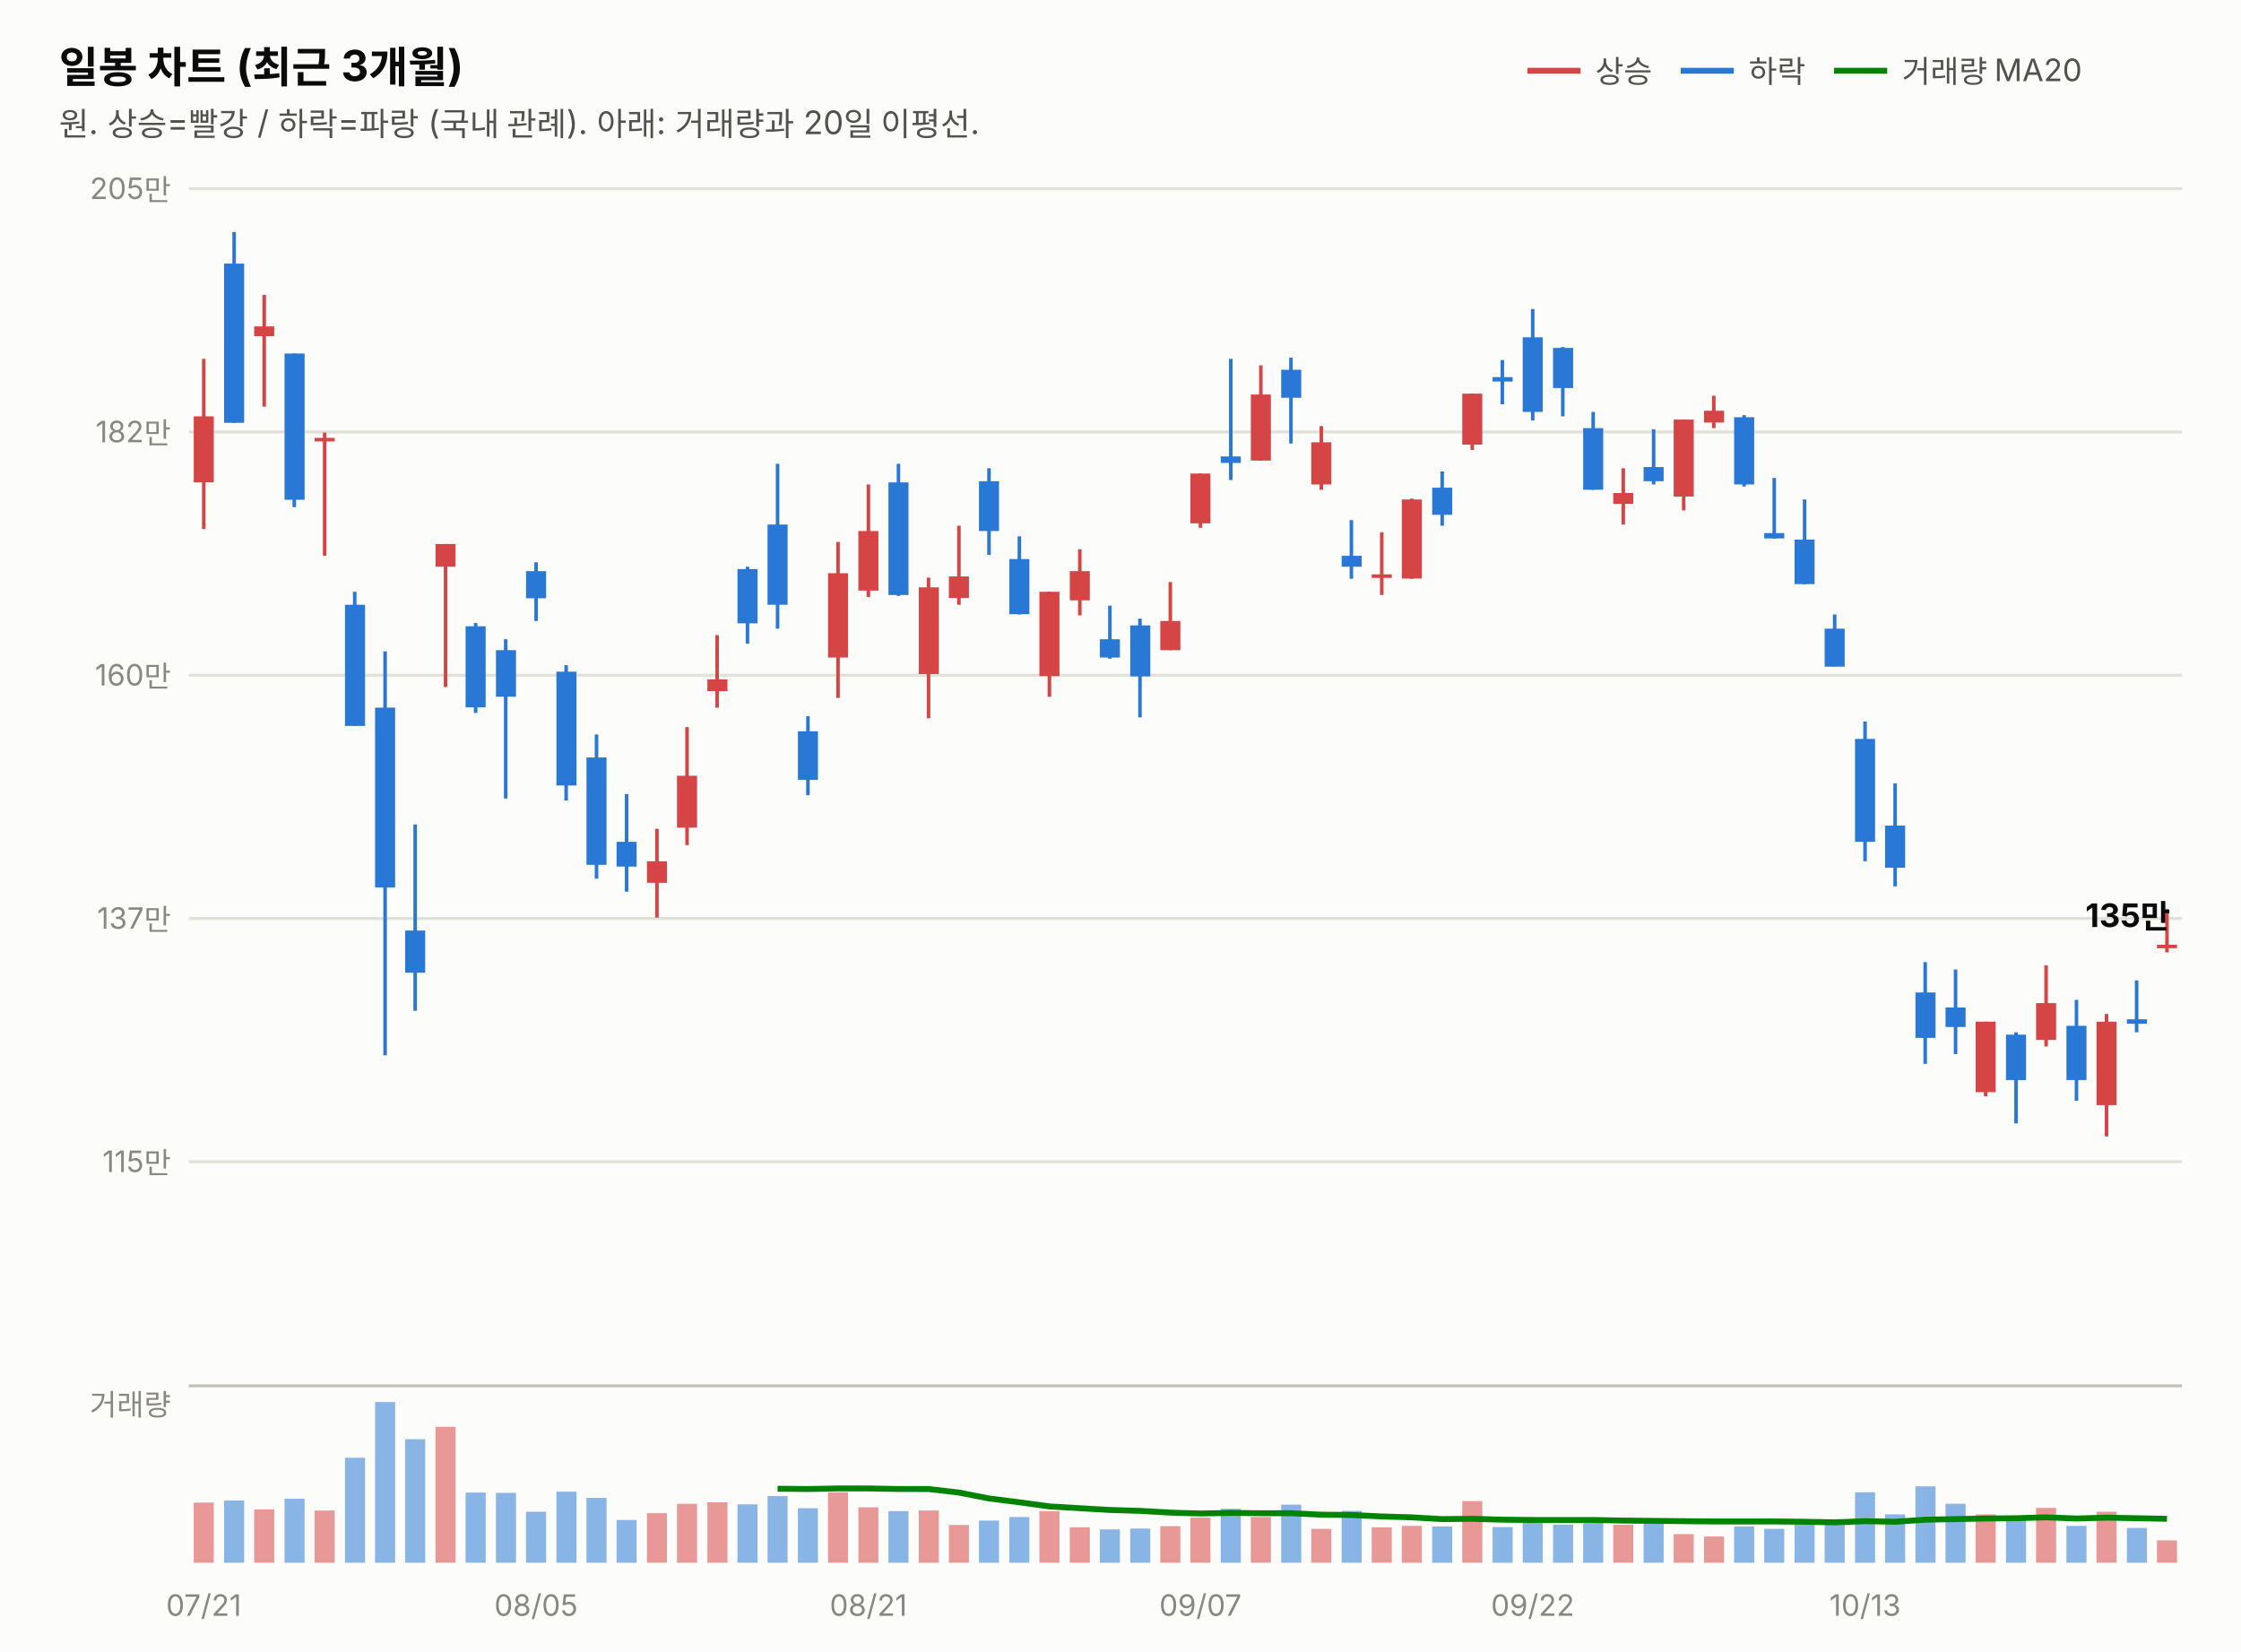
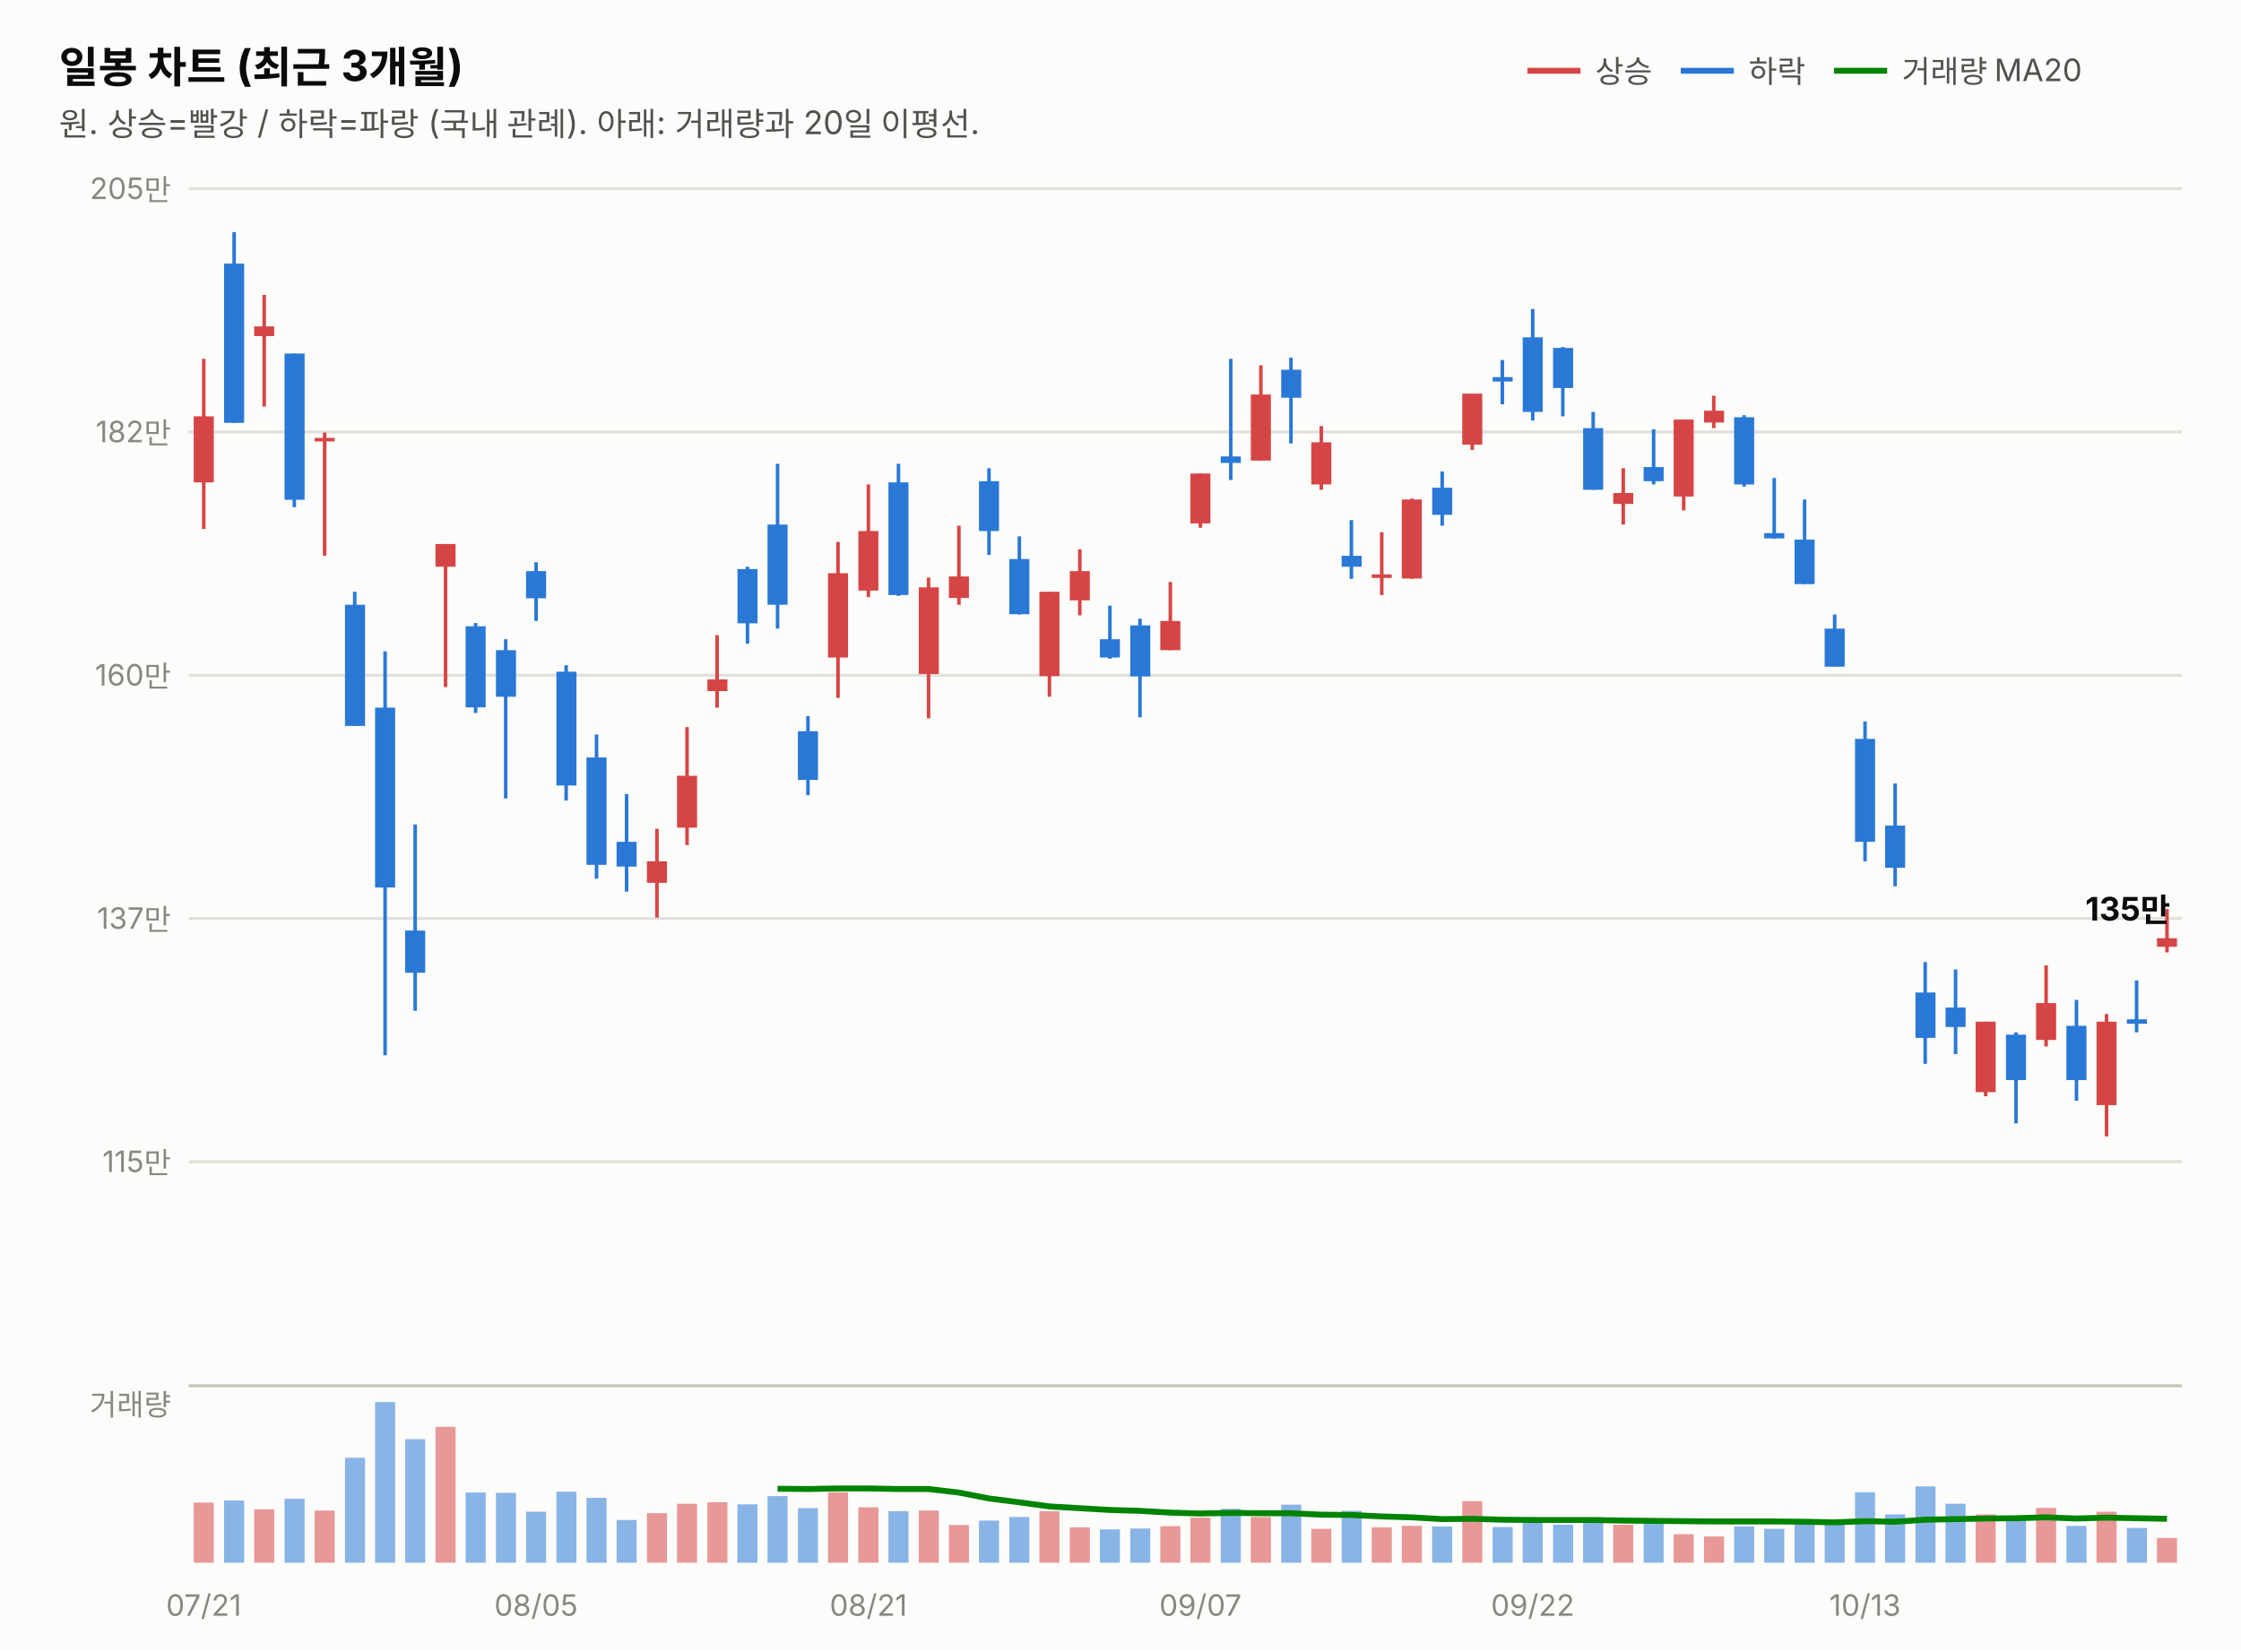
<svg xmlns="http://www.w3.org/2000/svg" width="760" height="560" viewBox="0 0 760 560" font-family="system-ui,-apple-system,&quot;Segoe UI&quot;,&quot;Malgun Gothic&quot;,&quot;Apple SD Gothic Neo&quot;,sans-serif">
  <rect width="760" height="560" fill="#fcfcfb" />
  <text x="20" y="28" font-size="14.5" font-weight="700" fill="#0b0b0b">일봉 차트 (최근 3개월)</text>
  <text x="20" y="46" font-size="11" fill="#52514e">원. 상승=빨강 / 하락=파랑 (국내 관례). 아래: 거래량과 20일 이평선.</text>
  <line x1="518" y1="24" x2="536" y2="24" stroke="#d64545" stroke-width="2" />
  <text x="541" y="28" font-size="10.5" fill="#52514e">상승</text>
  <line x1="570" y1="24" x2="588" y2="24" stroke="#2a78d6" stroke-width="2" />
  <text x="593" y="28" font-size="10.5" fill="#52514e">하락</text>
  <line x1="622" y1="24" x2="640" y2="24" stroke="#008300" stroke-width="2" />
  <text x="645" y="28" font-size="10.5" fill="#52514e">거래량 MA20</text>
  <line x1="64" y1="394.0" x2="740" y2="394.0" stroke="#e1e0d9" stroke-width="1" />
  <text x="58" y="397.5" font-size="10" fill="#898781" text-anchor="end" style="font-variant-numeric:tabular-nums">115만</text>
  <line x1="64" y1="311.5" x2="740" y2="311.5" stroke="#e1e0d9" stroke-width="1" />
  <text x="58" y="315.0" font-size="10" fill="#898781" text-anchor="end" style="font-variant-numeric:tabular-nums">137만</text>
  <line x1="64" y1="229.0" x2="740" y2="229.0" stroke="#e1e0d9" stroke-width="1" />
  <text x="58" y="232.5" font-size="10" fill="#898781" text-anchor="end" style="font-variant-numeric:tabular-nums">160만</text>
  <line x1="64" y1="146.5" x2="740" y2="146.5" stroke="#e1e0d9" stroke-width="1" />
  <text x="58" y="150.0" font-size="10" fill="#898781" text-anchor="end" style="font-variant-numeric:tabular-nums">182만</text>
  <line x1="64" y1="64.0" x2="740" y2="64.0" stroke="#e1e0d9" stroke-width="1" />
  <text x="58" y="67.5" font-size="10" fill="#898781" text-anchor="end" style="font-variant-numeric:tabular-nums">205만</text>
  <line x1="69.1" y1="121.7" x2="69.1" y2="179.4" stroke="#d64545" stroke-width="1.2" />
  <rect x="65.7" y="141.2" width="6.8" height="22.4" fill="#d64545" />
  <line x1="79.4" y1="78.7" x2="79.4" y2="143.4" stroke="#2a78d6" stroke-width="1.2" />
  <rect x="76.0" y="89.4" width="6.8" height="54.0" fill="#2a78d6" />
  <line x1="89.6" y1="100.0" x2="89.6" y2="137.9" stroke="#d64545" stroke-width="1.2" />
  <rect x="86.2" y="110.7" width="6.8" height="3.3" fill="#d64545" />
  <line x1="99.8" y1="119.9" x2="99.8" y2="172.0" stroke="#2a78d6" stroke-width="1.2" />
  <rect x="96.5" y="119.9" width="6.8" height="49.6" fill="#2a78d6" />
  <line x1="110.1" y1="146.7" x2="110.1" y2="188.5" stroke="#d64545" stroke-width="1.2" />
  <rect x="106.7" y="148.5" width="6.8" height="1.2" fill="#d64545" />
  <line x1="120.3" y1="200.7" x2="120.3" y2="246.2" stroke="#2a78d6" stroke-width="1.2" />
  <rect x="117.0" y="205.1" width="6.8" height="41.1" fill="#2a78d6" />
  <line x1="130.6" y1="220.9" x2="130.6" y2="357.9" stroke="#2a78d6" stroke-width="1.2" />
  <rect x="127.2" y="240.0" width="6.8" height="61.0" fill="#2a78d6" />
  <line x1="140.8" y1="279.6" x2="140.8" y2="342.8" stroke="#2a78d6" stroke-width="1.2" />
  <rect x="137.4" y="315.6" width="6.8" height="14.3" fill="#2a78d6" />
  <line x1="151.1" y1="184.5" x2="151.1" y2="233.0" stroke="#d64545" stroke-width="1.2" />
  <rect x="147.7" y="184.5" width="6.8" height="7.7" fill="#d64545" />
  <line x1="161.3" y1="211.3" x2="161.3" y2="241.8" stroke="#2a78d6" stroke-width="1.2" />
  <rect x="157.9" y="212.4" width="6.8" height="27.5" fill="#2a78d6" />
  <line x1="171.5" y1="216.8" x2="171.5" y2="270.8" stroke="#2a78d6" stroke-width="1.2" />
  <rect x="168.2" y="220.5" width="6.8" height="15.8" fill="#2a78d6" />
  <line x1="181.8" y1="190.7" x2="181.8" y2="210.6" stroke="#2a78d6" stroke-width="1.2" />
  <rect x="178.4" y="193.7" width="6.8" height="9.2" fill="#2a78d6" />
  <line x1="192.0" y1="225.6" x2="192.0" y2="271.5" stroke="#2a78d6" stroke-width="1.2" />
  <rect x="188.7" y="227.8" width="6.8" height="38.6" fill="#2a78d6" />
  <line x1="202.3" y1="249.1" x2="202.3" y2="298.0" stroke="#2a78d6" stroke-width="1.2" />
  <rect x="198.9" y="256.9" width="6.8" height="36.4" fill="#2a78d6" />
  <line x1="212.5" y1="269.3" x2="212.5" y2="302.4" stroke="#2a78d6" stroke-width="1.2" />
  <rect x="209.1" y="285.5" width="6.8" height="8.4" fill="#2a78d6" />
  <line x1="222.8" y1="281.1" x2="222.8" y2="311.2" stroke="#d64545" stroke-width="1.2" />
  <rect x="219.4" y="292.1" width="6.8" height="7.3" fill="#d64545" />
  <line x1="233.0" y1="246.6" x2="233.0" y2="286.6" stroke="#d64545" stroke-width="1.2" />
  <rect x="229.6" y="263.1" width="6.8" height="17.6" fill="#d64545" />
  <line x1="243.2" y1="215.4" x2="243.2" y2="240.0" stroke="#d64545" stroke-width="1.2" />
  <rect x="239.9" y="230.4" width="6.8" height="4.0" fill="#d64545" />
  <line x1="253.5" y1="192.2" x2="253.5" y2="218.3" stroke="#2a78d6" stroke-width="1.2" />
  <rect x="250.1" y="193.0" width="6.8" height="18.4" fill="#2a78d6" />
  <line x1="263.7" y1="157.3" x2="263.7" y2="213.2" stroke="#2a78d6" stroke-width="1.2" />
  <rect x="260.3" y="177.9" width="6.8" height="27.2" fill="#2a78d6" />
  <line x1="274.0" y1="242.9" x2="274.0" y2="269.7" stroke="#2a78d6" stroke-width="1.2" />
  <rect x="270.6" y="248.0" width="6.8" height="16.5" fill="#2a78d6" />
  <line x1="284.2" y1="183.8" x2="284.2" y2="236.7" stroke="#d64545" stroke-width="1.2" />
  <rect x="280.8" y="194.4" width="6.8" height="28.6" fill="#d64545" />
  <line x1="294.5" y1="164.3" x2="294.5" y2="202.5" stroke="#d64545" stroke-width="1.2" />
  <rect x="291.1" y="180.1" width="6.8" height="20.2" fill="#d64545" />
  <line x1="304.7" y1="157.3" x2="304.7" y2="202.1" stroke="#2a78d6" stroke-width="1.2" />
  <rect x="301.3" y="163.6" width="6.8" height="38.2" fill="#2a78d6" />
  <line x1="314.9" y1="195.9" x2="314.9" y2="243.6" stroke="#d64545" stroke-width="1.2" />
  <rect x="311.6" y="199.2" width="6.8" height="29.4" fill="#d64545" />
  <line x1="325.2" y1="178.3" x2="325.2" y2="205.1" stroke="#d64545" stroke-width="1.2" />
  <rect x="321.8" y="195.5" width="6.8" height="7.3" fill="#d64545" />
  <line x1="335.4" y1="158.8" x2="335.4" y2="188.2" stroke="#2a78d6" stroke-width="1.2" />
  <rect x="332.0" y="163.2" width="6.8" height="16.9" fill="#2a78d6" />
  <line x1="345.7" y1="181.9" x2="345.7" y2="208.4" stroke="#2a78d6" stroke-width="1.2" />
  <rect x="342.3" y="189.6" width="6.8" height="18.7" fill="#2a78d6" />
  <line x1="355.9" y1="200.7" x2="355.9" y2="236.3" stroke="#d64545" stroke-width="1.2" />
  <rect x="352.5" y="200.7" width="6.8" height="28.6" fill="#d64545" />
  <line x1="366.2" y1="186.3" x2="366.2" y2="208.7" stroke="#d64545" stroke-width="1.2" />
  <rect x="362.8" y="193.7" width="6.8" height="9.9" fill="#d64545" />
  <line x1="376.4" y1="205.4" x2="376.4" y2="223.4" stroke="#2a78d6" stroke-width="1.2" />
  <rect x="373.0" y="216.8" width="6.8" height="6.2" fill="#2a78d6" />
  <line x1="386.6" y1="209.8" x2="386.6" y2="243.3" stroke="#2a78d6" stroke-width="1.2" />
  <rect x="383.3" y="212.1" width="6.8" height="17.3" fill="#2a78d6" />
  <line x1="396.9" y1="197.4" x2="396.9" y2="220.5" stroke="#d64545" stroke-width="1.2" />
  <rect x="393.5" y="210.6" width="6.8" height="9.9" fill="#d64545" />
  <line x1="407.1" y1="160.6" x2="407.1" y2="179.0" stroke="#d64545" stroke-width="1.2" />
  <rect x="403.7" y="160.6" width="6.8" height="16.9" fill="#d64545" />
  <line x1="417.4" y1="121.7" x2="417.4" y2="162.8" stroke="#2a78d6" stroke-width="1.2" />
  <rect x="414.0" y="154.8" width="6.8" height="2.2" fill="#2a78d6" />
  <line x1="427.6" y1="123.9" x2="427.6" y2="156.2" stroke="#d64545" stroke-width="1.2" />
  <rect x="424.2" y="133.8" width="6.8" height="22.4" fill="#d64545" />
  <line x1="437.8" y1="121.3" x2="437.8" y2="150.4" stroke="#2a78d6" stroke-width="1.2" />
  <rect x="434.5" y="125.4" width="6.8" height="9.5" fill="#2a78d6" />
  <line x1="448.1" y1="144.5" x2="448.1" y2="166.1" stroke="#d64545" stroke-width="1.2" />
  <rect x="444.7" y="150.0" width="6.8" height="14.3" fill="#d64545" />
  <line x1="458.3" y1="176.4" x2="458.3" y2="196.3" stroke="#2a78d6" stroke-width="1.2" />
  <rect x="455.0" y="188.5" width="6.8" height="3.7" fill="#2a78d6" />
  <line x1="468.6" y1="180.5" x2="468.6" y2="201.8" stroke="#d64545" stroke-width="1.2" />
  <rect x="465.2" y="194.8" width="6.8" height="1.2" fill="#d64545" />
  <line x1="478.8" y1="169.1" x2="478.8" y2="196.3" stroke="#d64545" stroke-width="1.2" />
  <rect x="475.4" y="169.4" width="6.8" height="26.8" fill="#d64545" />
  <line x1="489.1" y1="159.9" x2="489.1" y2="178.3" stroke="#2a78d6" stroke-width="1.2" />
  <rect x="485.7" y="165.4" width="6.8" height="9.2" fill="#2a78d6" />
  <line x1="499.3" y1="133.5" x2="499.3" y2="152.6" stroke="#d64545" stroke-width="1.2" />
  <rect x="495.9" y="133.5" width="6.8" height="17.3" fill="#d64545" />
  <line x1="509.5" y1="122.1" x2="509.5" y2="137.1" stroke="#2a78d6" stroke-width="1.2" />
  <rect x="506.2" y="127.9" width="6.8" height="1.5" fill="#2a78d6" />
  <line x1="519.8" y1="104.8" x2="519.8" y2="142.6" stroke="#2a78d6" stroke-width="1.2" />
  <rect x="516.4" y="114.4" width="6.8" height="25.3" fill="#2a78d6" />
  <line x1="530.0" y1="117.7" x2="530.0" y2="141.2" stroke="#2a78d6" stroke-width="1.2" />
  <rect x="526.7" y="118.0" width="6.8" height="13.6" fill="#2a78d6" />
  <line x1="540.3" y1="139.7" x2="540.3" y2="166.1" stroke="#2a78d6" stroke-width="1.2" />
  <rect x="536.9" y="145.2" width="6.8" height="20.9" fill="#2a78d6" />
  <line x1="550.5" y1="158.8" x2="550.5" y2="177.9" stroke="#d64545" stroke-width="1.2" />
  <rect x="547.1" y="167.2" width="6.8" height="3.7" fill="#d64545" />
  <line x1="560.8" y1="145.6" x2="560.8" y2="164.3" stroke="#2a78d6" stroke-width="1.2" />
  <rect x="557.4" y="158.4" width="6.8" height="4.8" fill="#2a78d6" />
  <line x1="571.0" y1="142.3" x2="571.0" y2="173.1" stroke="#d64545" stroke-width="1.2" />
  <rect x="567.6" y="142.3" width="6.8" height="26.1" fill="#d64545" />
  <line x1="581.2" y1="134.2" x2="581.2" y2="145.2" stroke="#d64545" stroke-width="1.2" />
  <rect x="577.9" y="139.3" width="6.8" height="4.0" fill="#d64545" />
  <line x1="591.5" y1="140.8" x2="591.5" y2="165.0" stroke="#2a78d6" stroke-width="1.2" />
  <rect x="588.1" y="141.5" width="6.8" height="22.8" fill="#2a78d6" />
  <line x1="601.7" y1="162.1" x2="601.7" y2="182.7" stroke="#2a78d6" stroke-width="1.2" />
  <rect x="598.3" y="180.8" width="6.8" height="1.8" fill="#2a78d6" />
  <line x1="612.0" y1="169.4" x2="612.0" y2="198.1" stroke="#2a78d6" stroke-width="1.2" />
  <rect x="608.6" y="183.0" width="6.8" height="15.1" fill="#2a78d6" />
  <line x1="622.2" y1="208.4" x2="622.2" y2="226.0" stroke="#2a78d6" stroke-width="1.2" />
  <rect x="618.8" y="213.2" width="6.8" height="12.9" fill="#2a78d6" />
  <line x1="632.5" y1="244.7" x2="632.5" y2="292.1" stroke="#2a78d6" stroke-width="1.2" />
  <rect x="629.1" y="250.6" width="6.8" height="34.9" fill="#2a78d6" />
  <line x1="642.7" y1="265.7" x2="642.7" y2="300.6" stroke="#2a78d6" stroke-width="1.2" />
  <rect x="639.3" y="280.0" width="6.8" height="14.3" fill="#2a78d6" />
  <line x1="652.9" y1="326.3" x2="652.9" y2="360.8" stroke="#2a78d6" stroke-width="1.2" />
  <rect x="649.6" y="336.6" width="6.8" height="15.4" fill="#2a78d6" />
  <line x1="663.2" y1="328.8" x2="663.2" y2="357.5" stroke="#2a78d6" stroke-width="1.2" />
  <rect x="659.8" y="341.7" width="6.8" height="6.6" fill="#2a78d6" />
  <line x1="673.4" y1="346.5" x2="673.4" y2="371.8" stroke="#d64545" stroke-width="1.2" />
  <rect x="670.0" y="346.5" width="6.8" height="23.9" fill="#d64545" />
  <line x1="683.7" y1="350.1" x2="683.7" y2="381.0" stroke="#2a78d6" stroke-width="1.2" />
  <rect x="680.3" y="350.9" width="6.8" height="15.4" fill="#2a78d6" />
  <line x1="693.9" y1="327.4" x2="693.9" y2="354.9" stroke="#d64545" stroke-width="1.2" />
  <rect x="690.5" y="340.2" width="6.8" height="12.5" fill="#d64545" />
  <line x1="704.2" y1="339.1" x2="704.2" y2="373.3" stroke="#2a78d6" stroke-width="1.2" />
  <rect x="700.8" y="347.9" width="6.8" height="18.4" fill="#2a78d6" />
  <line x1="714.4" y1="343.9" x2="714.4" y2="385.4" stroke="#d64545" stroke-width="1.2" />
  <rect x="711.0" y="346.5" width="6.8" height="28.3" fill="#d64545" />
  <line x1="724.6" y1="332.5" x2="724.6" y2="350.1" stroke="#2a78d6" stroke-width="1.2" />
  <rect x="721.3" y="345.7" width="6.8" height="1.5" fill="#2a78d6" />
  <line x1="734.9" y1="308.3" x2="734.9" y2="323.0" stroke="#d64545" stroke-width="1.2" />
-   <rect x="731.5" y="320.4" width="6.8" height="1.2" fill="#d64545" />
-   <text x="736" y="314.4" font-size="11" font-weight="700" fill="#0b0b0b" text-anchor="end" style="font-variant-numeric:tabular-nums">135만</text>
+   <rect x="731.5" y="318.2" width="6.8" height="2.9" fill="#d64545" />
+   <text x="736" y="312.2" font-size="11" font-weight="700" fill="#0b0b0b" text-anchor="end" style="font-variant-numeric:tabular-nums">135만</text>
  <line x1="64" y1="470" x2="740" y2="470" stroke="#c3c2b7" stroke-width="1" />
  <text x="58" y="480" font-size="10" fill="#898781" text-anchor="end">거래량</text>
  <rect x="65.7" y="509.6" width="6.8" height="20.4" fill="#d64545" opacity="0.55" />
  <rect x="76.0" y="508.9" width="6.8" height="21.1" fill="#2a78d6" opacity="0.55" />
  <rect x="86.2" y="511.9" width="6.8" height="18.1" fill="#d64545" opacity="0.55" />
  <rect x="96.5" y="508.3" width="6.8" height="21.7" fill="#2a78d6" opacity="0.55" />
  <rect x="106.7" y="512.3" width="6.8" height="17.7" fill="#d64545" opacity="0.55" />
  <rect x="117.0" y="494.4" width="6.8" height="35.6" fill="#2a78d6" opacity="0.55" />
  <rect x="127.2" y="475.5" width="6.8" height="54.5" fill="#2a78d6" opacity="0.55" />
  <rect x="137.4" y="488.1" width="6.8" height="41.9" fill="#2a78d6" opacity="0.55" />
  <rect x="147.7" y="483.9" width="6.8" height="46.1" fill="#d64545" opacity="0.55" />
  <rect x="157.9" y="506.2" width="6.8" height="23.8" fill="#2a78d6" opacity="0.55" />
  <rect x="168.2" y="506.3" width="6.8" height="23.7" fill="#2a78d6" opacity="0.55" />
  <rect x="178.4" y="512.7" width="6.8" height="17.3" fill="#2a78d6" opacity="0.55" />
  <rect x="188.7" y="505.9" width="6.8" height="24.1" fill="#2a78d6" opacity="0.55" />
  <rect x="198.9" y="508.0" width="6.8" height="22.0" fill="#2a78d6" opacity="0.55" />
  <rect x="209.1" y="515.5" width="6.8" height="14.5" fill="#2a78d6" opacity="0.55" />
  <rect x="219.4" y="513.2" width="6.8" height="16.8" fill="#d64545" opacity="0.55" />
  <rect x="229.6" y="510.0" width="6.8" height="20.0" fill="#d64545" opacity="0.55" />
  <rect x="239.9" y="509.5" width="6.8" height="20.5" fill="#d64545" opacity="0.55" />
  <rect x="250.1" y="510.2" width="6.8" height="19.8" fill="#2a78d6" opacity="0.55" />
  <rect x="260.3" y="507.4" width="6.8" height="22.6" fill="#2a78d6" opacity="0.55" />
  <rect x="270.6" y="511.5" width="6.8" height="18.5" fill="#2a78d6" opacity="0.55" />
  <rect x="280.8" y="506.1" width="6.8" height="23.9" fill="#d64545" opacity="0.55" />
  <rect x="291.1" y="511.2" width="6.8" height="18.8" fill="#d64545" opacity="0.55" />
  <rect x="301.3" y="512.5" width="6.8" height="17.5" fill="#2a78d6" opacity="0.55" />
  <rect x="311.6" y="512.3" width="6.8" height="17.7" fill="#d64545" opacity="0.55" />
  <rect x="321.8" y="517.2" width="6.8" height="12.8" fill="#d64545" opacity="0.55" />
  <rect x="332.0" y="515.7" width="6.8" height="14.3" fill="#2a78d6" opacity="0.55" />
  <rect x="342.3" y="514.5" width="6.8" height="15.5" fill="#2a78d6" opacity="0.55" />
  <rect x="352.5" y="512.5" width="6.8" height="17.5" fill="#d64545" opacity="0.55" />
  <rect x="362.8" y="518.0" width="6.8" height="12.0" fill="#d64545" opacity="0.55" />
  <rect x="373.0" y="518.7" width="6.8" height="11.3" fill="#2a78d6" opacity="0.55" />
  <rect x="383.3" y="518.4" width="6.8" height="11.6" fill="#2a78d6" opacity="0.55" />
  <rect x="393.5" y="517.6" width="6.8" height="12.4" fill="#d64545" opacity="0.55" />
  <rect x="403.7" y="514.7" width="6.8" height="15.3" fill="#d64545" opacity="0.55" />
  <rect x="414.0" y="511.7" width="6.8" height="18.3" fill="#2a78d6" opacity="0.55" />
  <rect x="424.2" y="514.5" width="6.8" height="15.5" fill="#d64545" opacity="0.55" />
  <rect x="434.5" y="510.3" width="6.8" height="19.7" fill="#2a78d6" opacity="0.55" />
  <rect x="444.7" y="518.5" width="6.8" height="11.5" fill="#d64545" opacity="0.55" />
  <rect x="455.0" y="512.4" width="6.8" height="17.6" fill="#2a78d6" opacity="0.55" />
  <rect x="465.2" y="518.0" width="6.8" height="12.0" fill="#d64545" opacity="0.55" />
  <rect x="475.4" y="517.5" width="6.8" height="12.5" fill="#d64545" opacity="0.55" />
  <rect x="485.7" y="517.7" width="6.8" height="12.3" fill="#2a78d6" opacity="0.55" />
  <rect x="495.9" y="509.1" width="6.8" height="20.9" fill="#d64545" opacity="0.55" />
  <rect x="506.2" y="517.9" width="6.8" height="12.1" fill="#2a78d6" opacity="0.55" />
  <rect x="516.4" y="515.6" width="6.8" height="14.4" fill="#2a78d6" opacity="0.55" />
  <rect x="526.7" y="517.1" width="6.8" height="12.9" fill="#2a78d6" opacity="0.55" />
  <rect x="536.9" y="515.5" width="6.8" height="14.5" fill="#2a78d6" opacity="0.55" />
  <rect x="547.1" y="517.1" width="6.8" height="12.9" fill="#d64545" opacity="0.55" />
  <rect x="557.4" y="515.6" width="6.8" height="14.4" fill="#2a78d6" opacity="0.55" />
  <rect x="567.6" y="520.3" width="6.8" height="9.7" fill="#d64545" opacity="0.55" />
  <rect x="577.9" y="521.1" width="6.8" height="8.9" fill="#d64545" opacity="0.55" />
  <rect x="588.1" y="517.7" width="6.8" height="12.3" fill="#2a78d6" opacity="0.55" />
  <rect x="598.3" y="518.5" width="6.8" height="11.5" fill="#2a78d6" opacity="0.55" />
  <rect x="608.6" y="515.9" width="6.8" height="14.1" fill="#2a78d6" opacity="0.55" />
  <rect x="618.8" y="516.3" width="6.8" height="13.7" fill="#2a78d6" opacity="0.55" />
  <rect x="629.1" y="506.1" width="6.8" height="23.9" fill="#2a78d6" opacity="0.55" />
  <rect x="639.3" y="513.6" width="6.8" height="16.4" fill="#2a78d6" opacity="0.55" />
  <rect x="649.6" y="504.1" width="6.8" height="25.9" fill="#2a78d6" opacity="0.55" />
  <rect x="659.8" y="510.0" width="6.8" height="20.0" fill="#2a78d6" opacity="0.55" />
  <rect x="670.0" y="513.6" width="6.8" height="16.4" fill="#d64545" opacity="0.55" />
  <rect x="680.3" y="514.8" width="6.8" height="15.2" fill="#2a78d6" opacity="0.55" />
  <rect x="690.5" y="511.4" width="6.8" height="18.6" fill="#d64545" opacity="0.55" />
  <rect x="700.8" y="517.5" width="6.8" height="12.5" fill="#2a78d6" opacity="0.55" />
  <rect x="711.0" y="512.7" width="6.8" height="17.3" fill="#d64545" opacity="0.55" />
  <rect x="721.3" y="518.2" width="6.8" height="11.8" fill="#2a78d6" opacity="0.55" />
-   <rect x="731.5" y="522.4" width="6.8" height="7.6" fill="#d64545" opacity="0.55" />
+   <rect x="731.5" y="521.6" width="6.8" height="8.4" fill="#d64545" opacity="0.55" />
  <path d="M263.7,504.9 L274.0,505.0 L284.2,504.8 L294.5,504.8 L304.7,505.0 L314.9,505.0 L325.2,506.2 L335.4,508.2 L345.7,509.5 L355.9,510.9 L366.2,511.5 L376.4,512.1 L386.6,512.4 L396.9,513.0 L407.1,513.3 L417.4,513.1 L427.6,513.2 L437.8,513.2 L448.1,513.7 L458.3,513.8 L468.6,514.3 L478.8,514.6 L489.1,515.2 L499.3,515.1 L509.5,515.4 L519.8,515.5 L530.0,515.5 L540.3,515.5 L550.5,515.7 L560.8,515.8 L571.0,515.9 L581.2,516.0 L591.5,516.0 L601.7,516.0 L612.0,516.1 L622.2,516.3 L632.5,515.9 L642.7,516.1 L652.9,515.4 L663.2,515.2 L673.4,515.0 L683.7,514.9 L693.9,514.6 L704.2,515.0 L714.4,514.7 L724.6,514.9 L734.9,515.1" fill="none" stroke="#008300" stroke-width="2" />
  <text x="69.1" y="548" font-size="10" fill="#898781" text-anchor="middle">07/21</text>
  <text x="181.8" y="548" font-size="10" fill="#898781" text-anchor="middle">08/05</text>
  <text x="294.5" y="548" font-size="10" fill="#898781" text-anchor="middle">08/21</text>
  <text x="407.1" y="548" font-size="10" fill="#898781" text-anchor="middle">09/07</text>
  <text x="519.8" y="548" font-size="10" fill="#898781" text-anchor="middle">09/22</text>
  <text x="632.5" y="548" font-size="10" fill="#898781" text-anchor="middle">10/13</text>
</svg>
